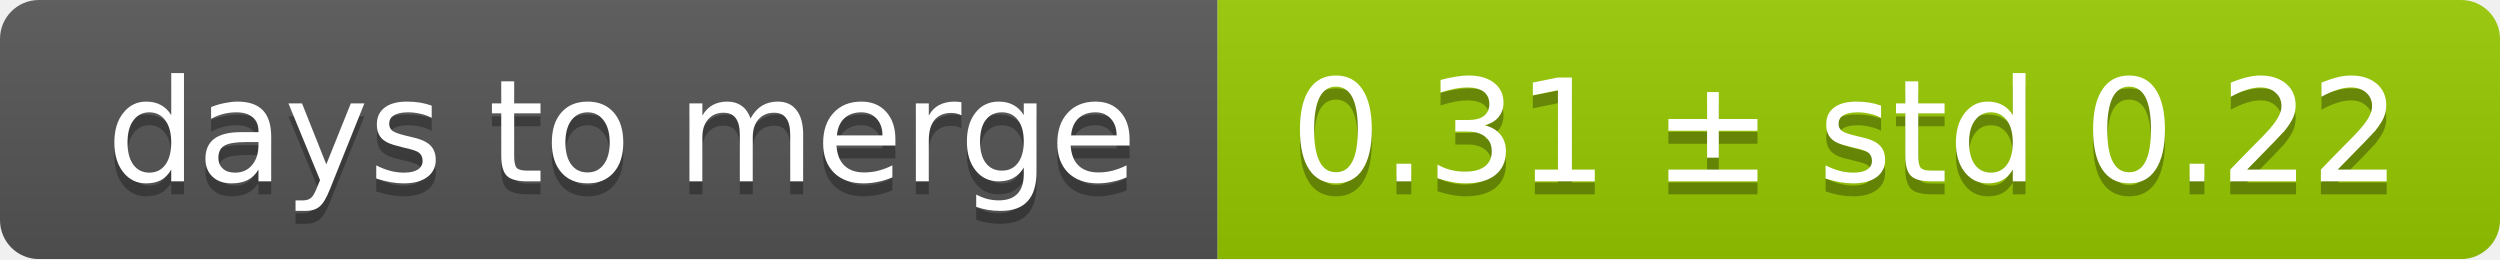
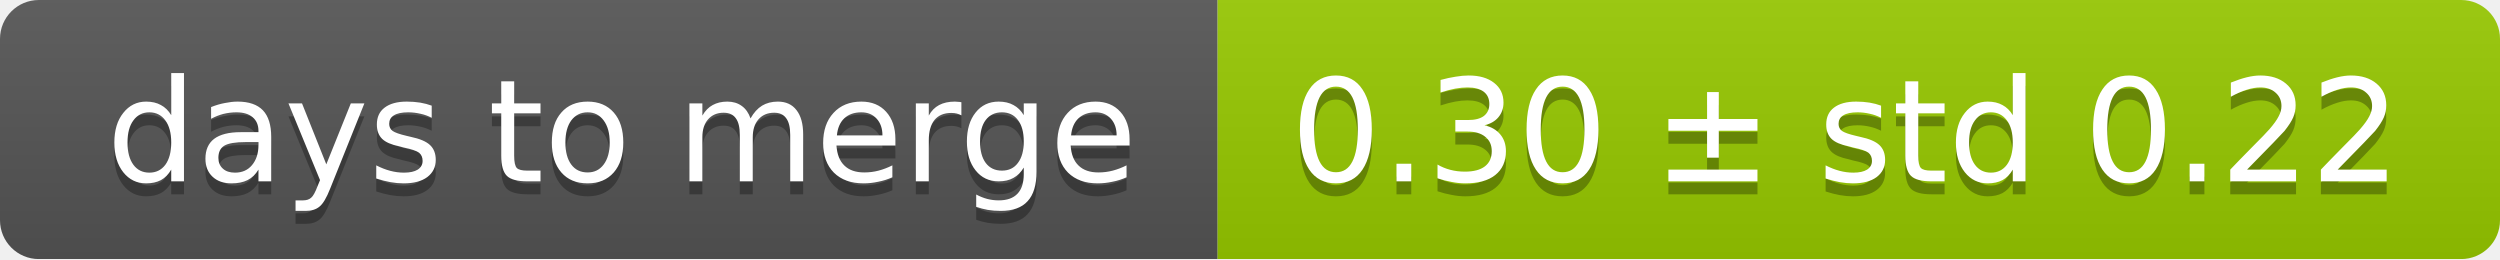
<svg xmlns="http://www.w3.org/2000/svg" width="193" height="20">
  <linearGradient id="smooth" x2="0" y2="100%">
    <stop offset="0" stop-color="#bbb" stop-opacity=".1" />
    <stop offset="1" stop-opacity=".1" />
  </linearGradient>
  <mask id="round">
    <rect width="193" height="20" rx="3" fill="#fff" />
  </mask>
  <g mask="url(#round)">
    <rect width="94" height="20" fill="#555" />
    <rect x="94" width="99" height="20" fill="#97ca00" />
    <rect width="193" height="20" fill="url(#smooth)" />
  </g>
  <g fill="#fff" text-anchor="middle" font-family="DejaVu Sans,Verdana,Geneva,sans-serif" font-size="11">
    <text x="48" y="15" fill="#010101" fill-opacity=".3">days to merge</text>
    <text x="48" y="14">days to merge</text>
-     <text x="142.5" y="15" fill="#010101" fill-opacity=".3">0.31 ± std 0.22</text>
-     <text x="142.5" y="14">0.31 ± std 0.22</text>
+     <text x="142.5" y="15" fill="#010101" fill-opacity=".3">0.30 ± std 0.22</text>
+     <text x="142.5" y="14">0.30 ± std 0.22</text>
  </g>
</svg>
